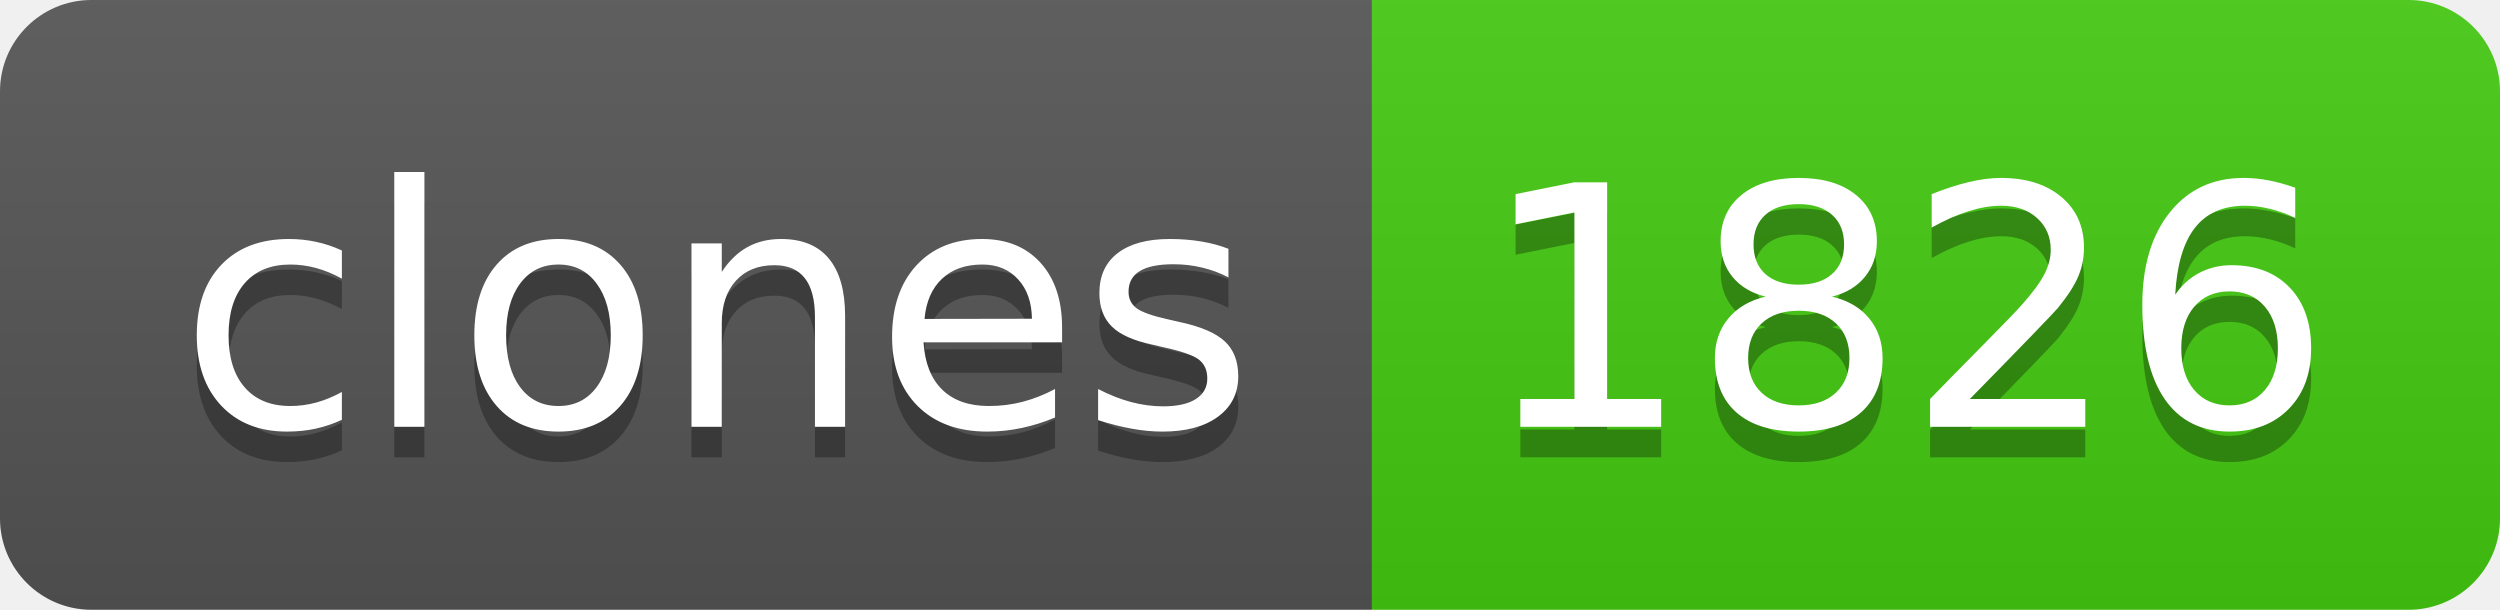
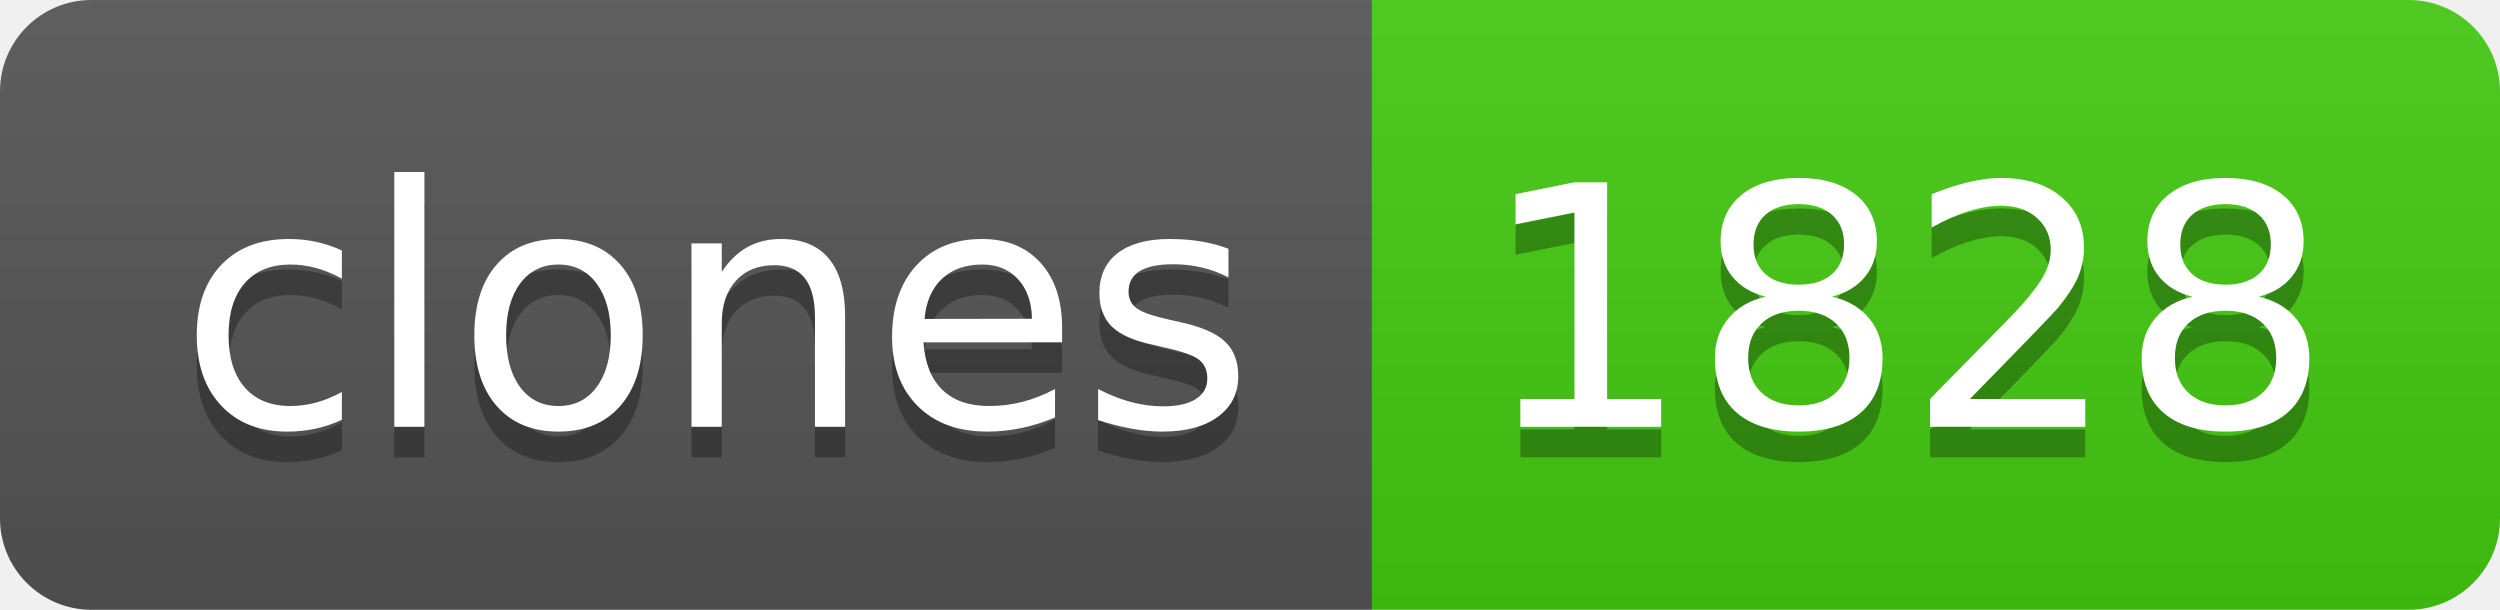
- <svg xmlns="http://www.w3.org/2000/svg" width="82" height="20" role="img" aria-label="clones: 1826">
+ <svg xmlns="http://www.w3.org/2000/svg" width="82" height="20" role="img" aria-label="clones: 1828">
  <linearGradient id="s" x2="0" y2="100%">
    <stop offset="0" stop-color="#bbb" stop-opacity=".1" />
    <stop offset="1" stop-opacity=".1" />
  </linearGradient>
  <clipPath id="r">
    <rect width="82" height="20" rx="3" fill="#fff" />
  </clipPath>
  <g clip-path="url(#r)">
    <rect width="45" height="20" fill="#555" />
    <rect x="45" width="37" height="20" fill="#4c1" />
    <rect width="82" height="20" fill="url(#s)" />
  </g>
  <g fill="#fff" text-anchor="middle" font-family="Verdana,Geneva,DejaVu Sans,sans-serif" text-rendering="geometricPrecision" font-size="110">
    <text aria-hidden="true" x="235" y="150" fill="#010101" fill-opacity=".3" transform="scale(.1)" textLength="350">clones</text>
    <text x="235" y="140" transform="scale(.1)" fill="#fff" textLength="350">clones</text>
-     <text aria-hidden="true" x="625" y="150" fill="#010101" fill-opacity=".3" transform="scale(.1)" textLength="270">1826</text>
-     <text x="625" y="140" transform="scale(.1)" fill="#fff" textLength="270">1826</text>
+     <text aria-hidden="true" x="625" y="150" fill="#010101" fill-opacity=".3" transform="scale(.1)" textLength="270">1828</text>
+     <text x="625" y="140" transform="scale(.1)" fill="#fff" textLength="270">1828</text>
  </g>
</svg>
